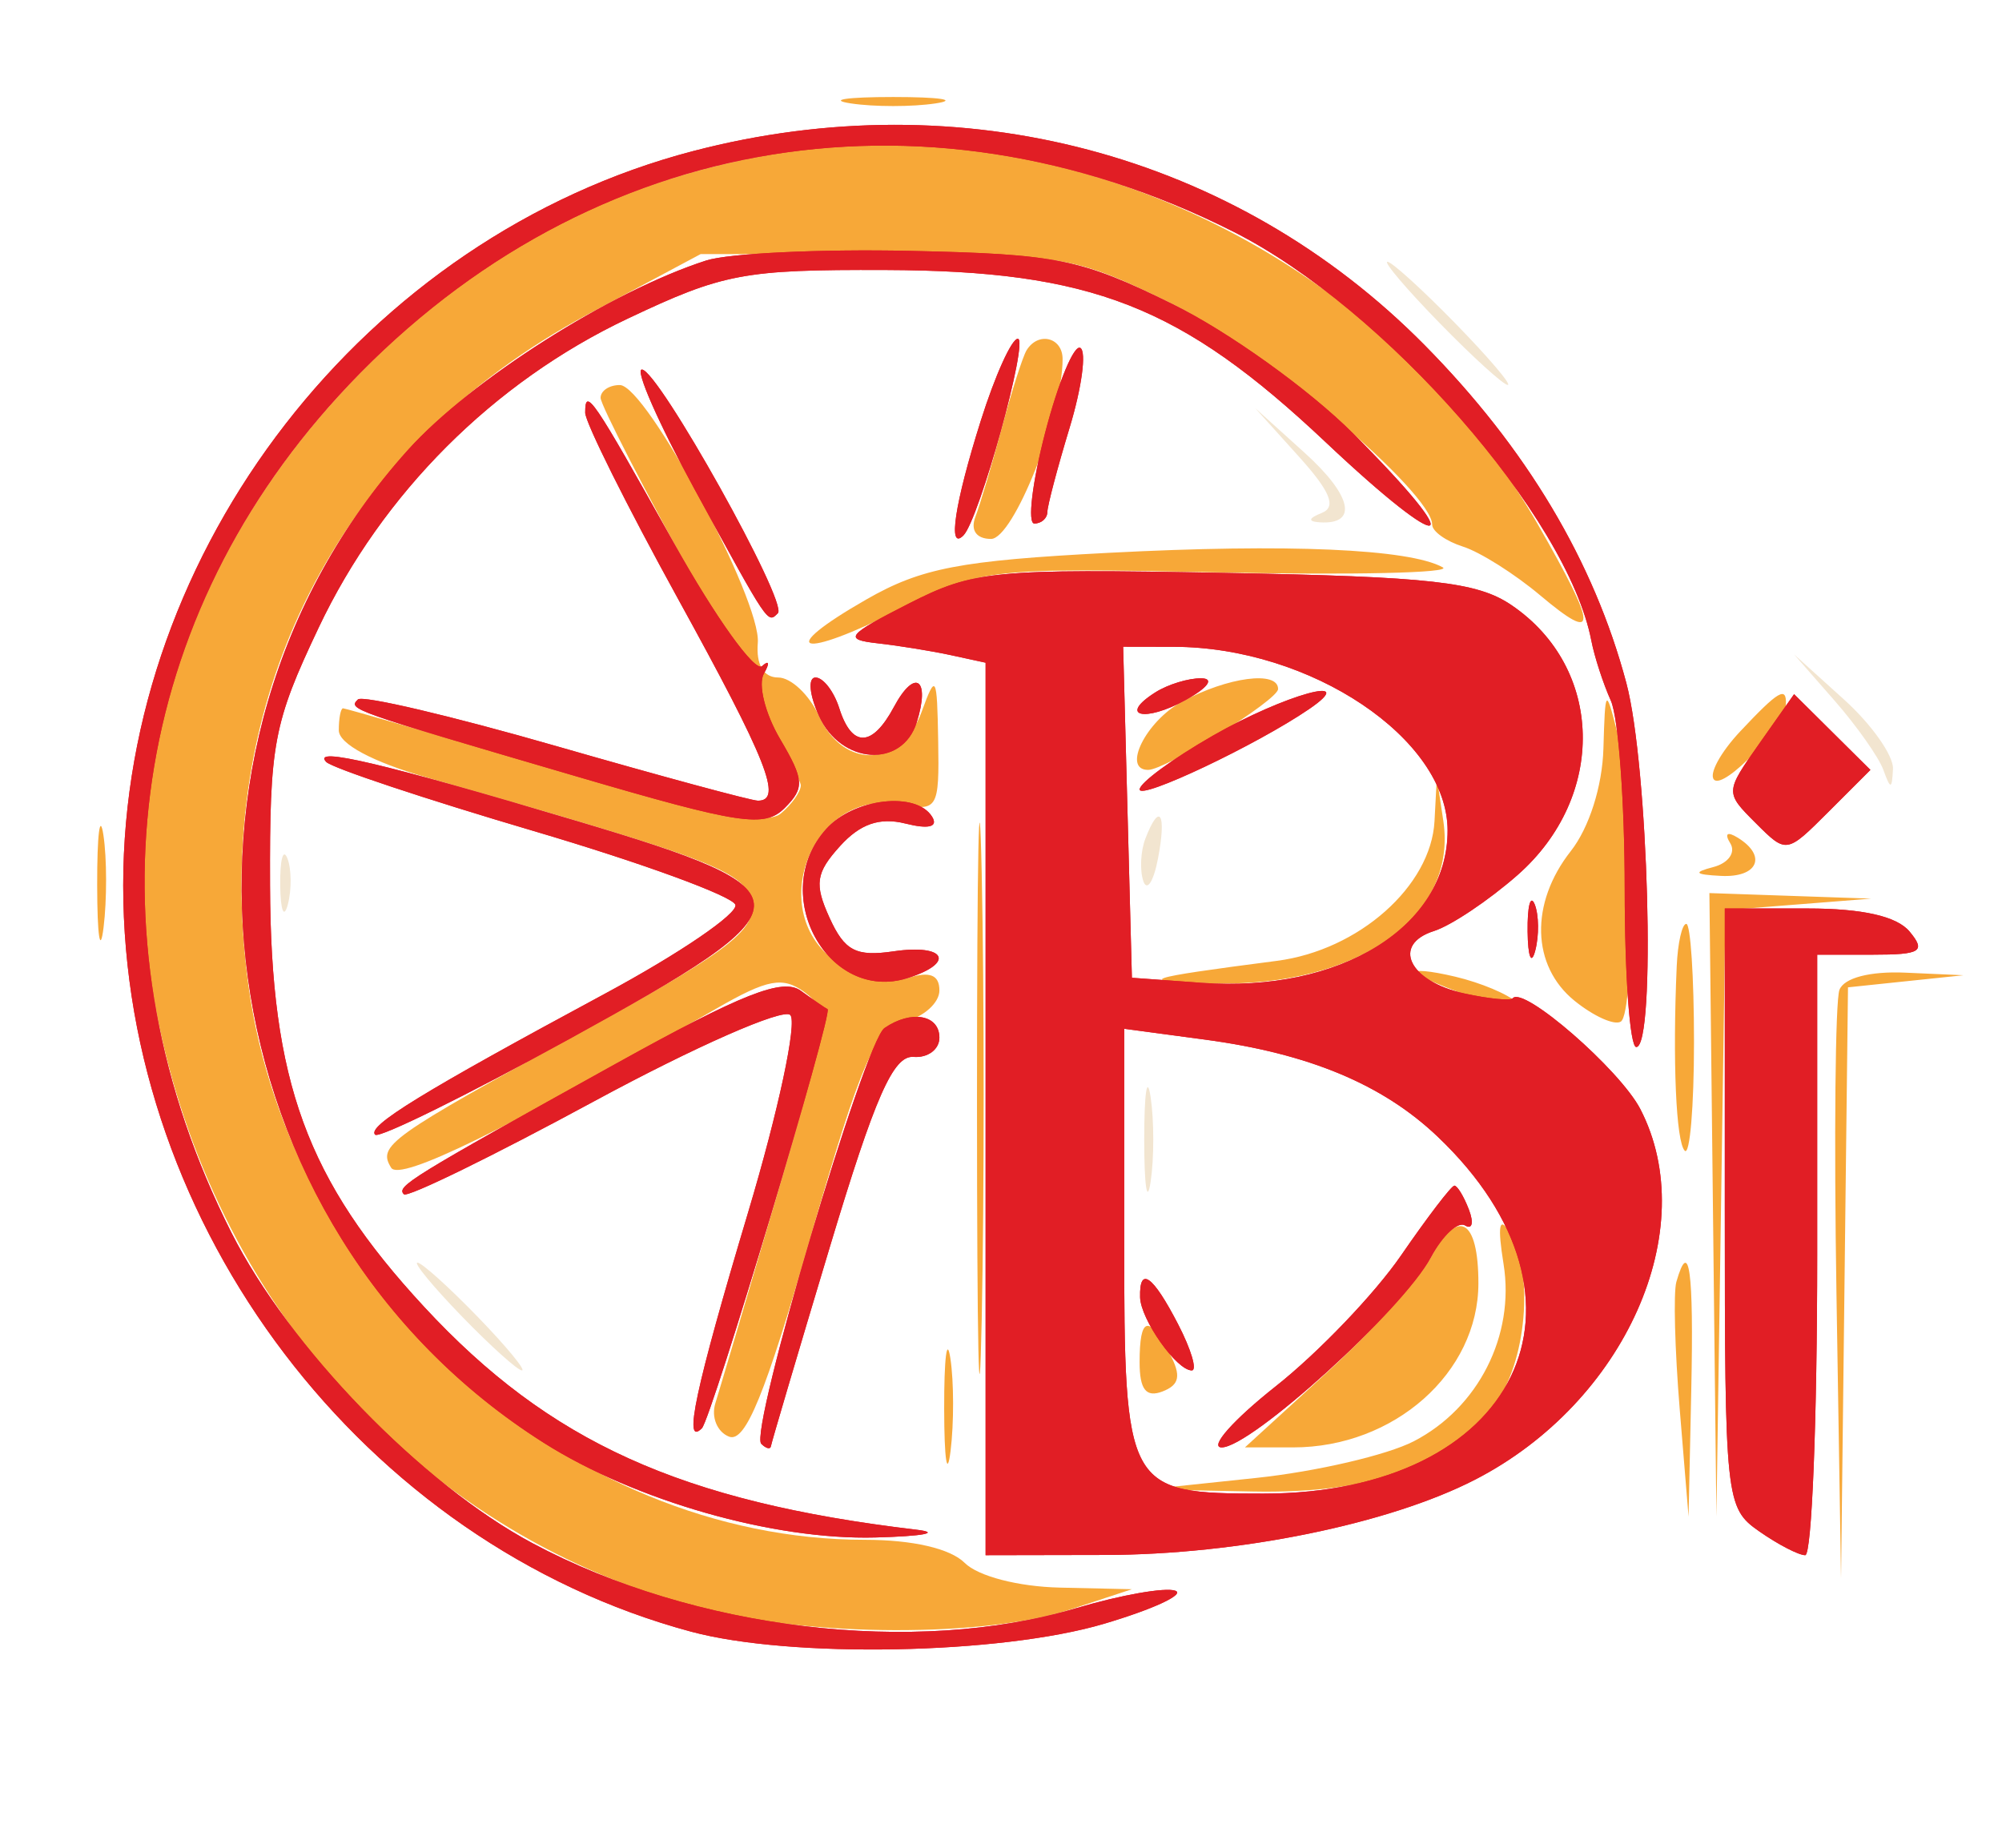
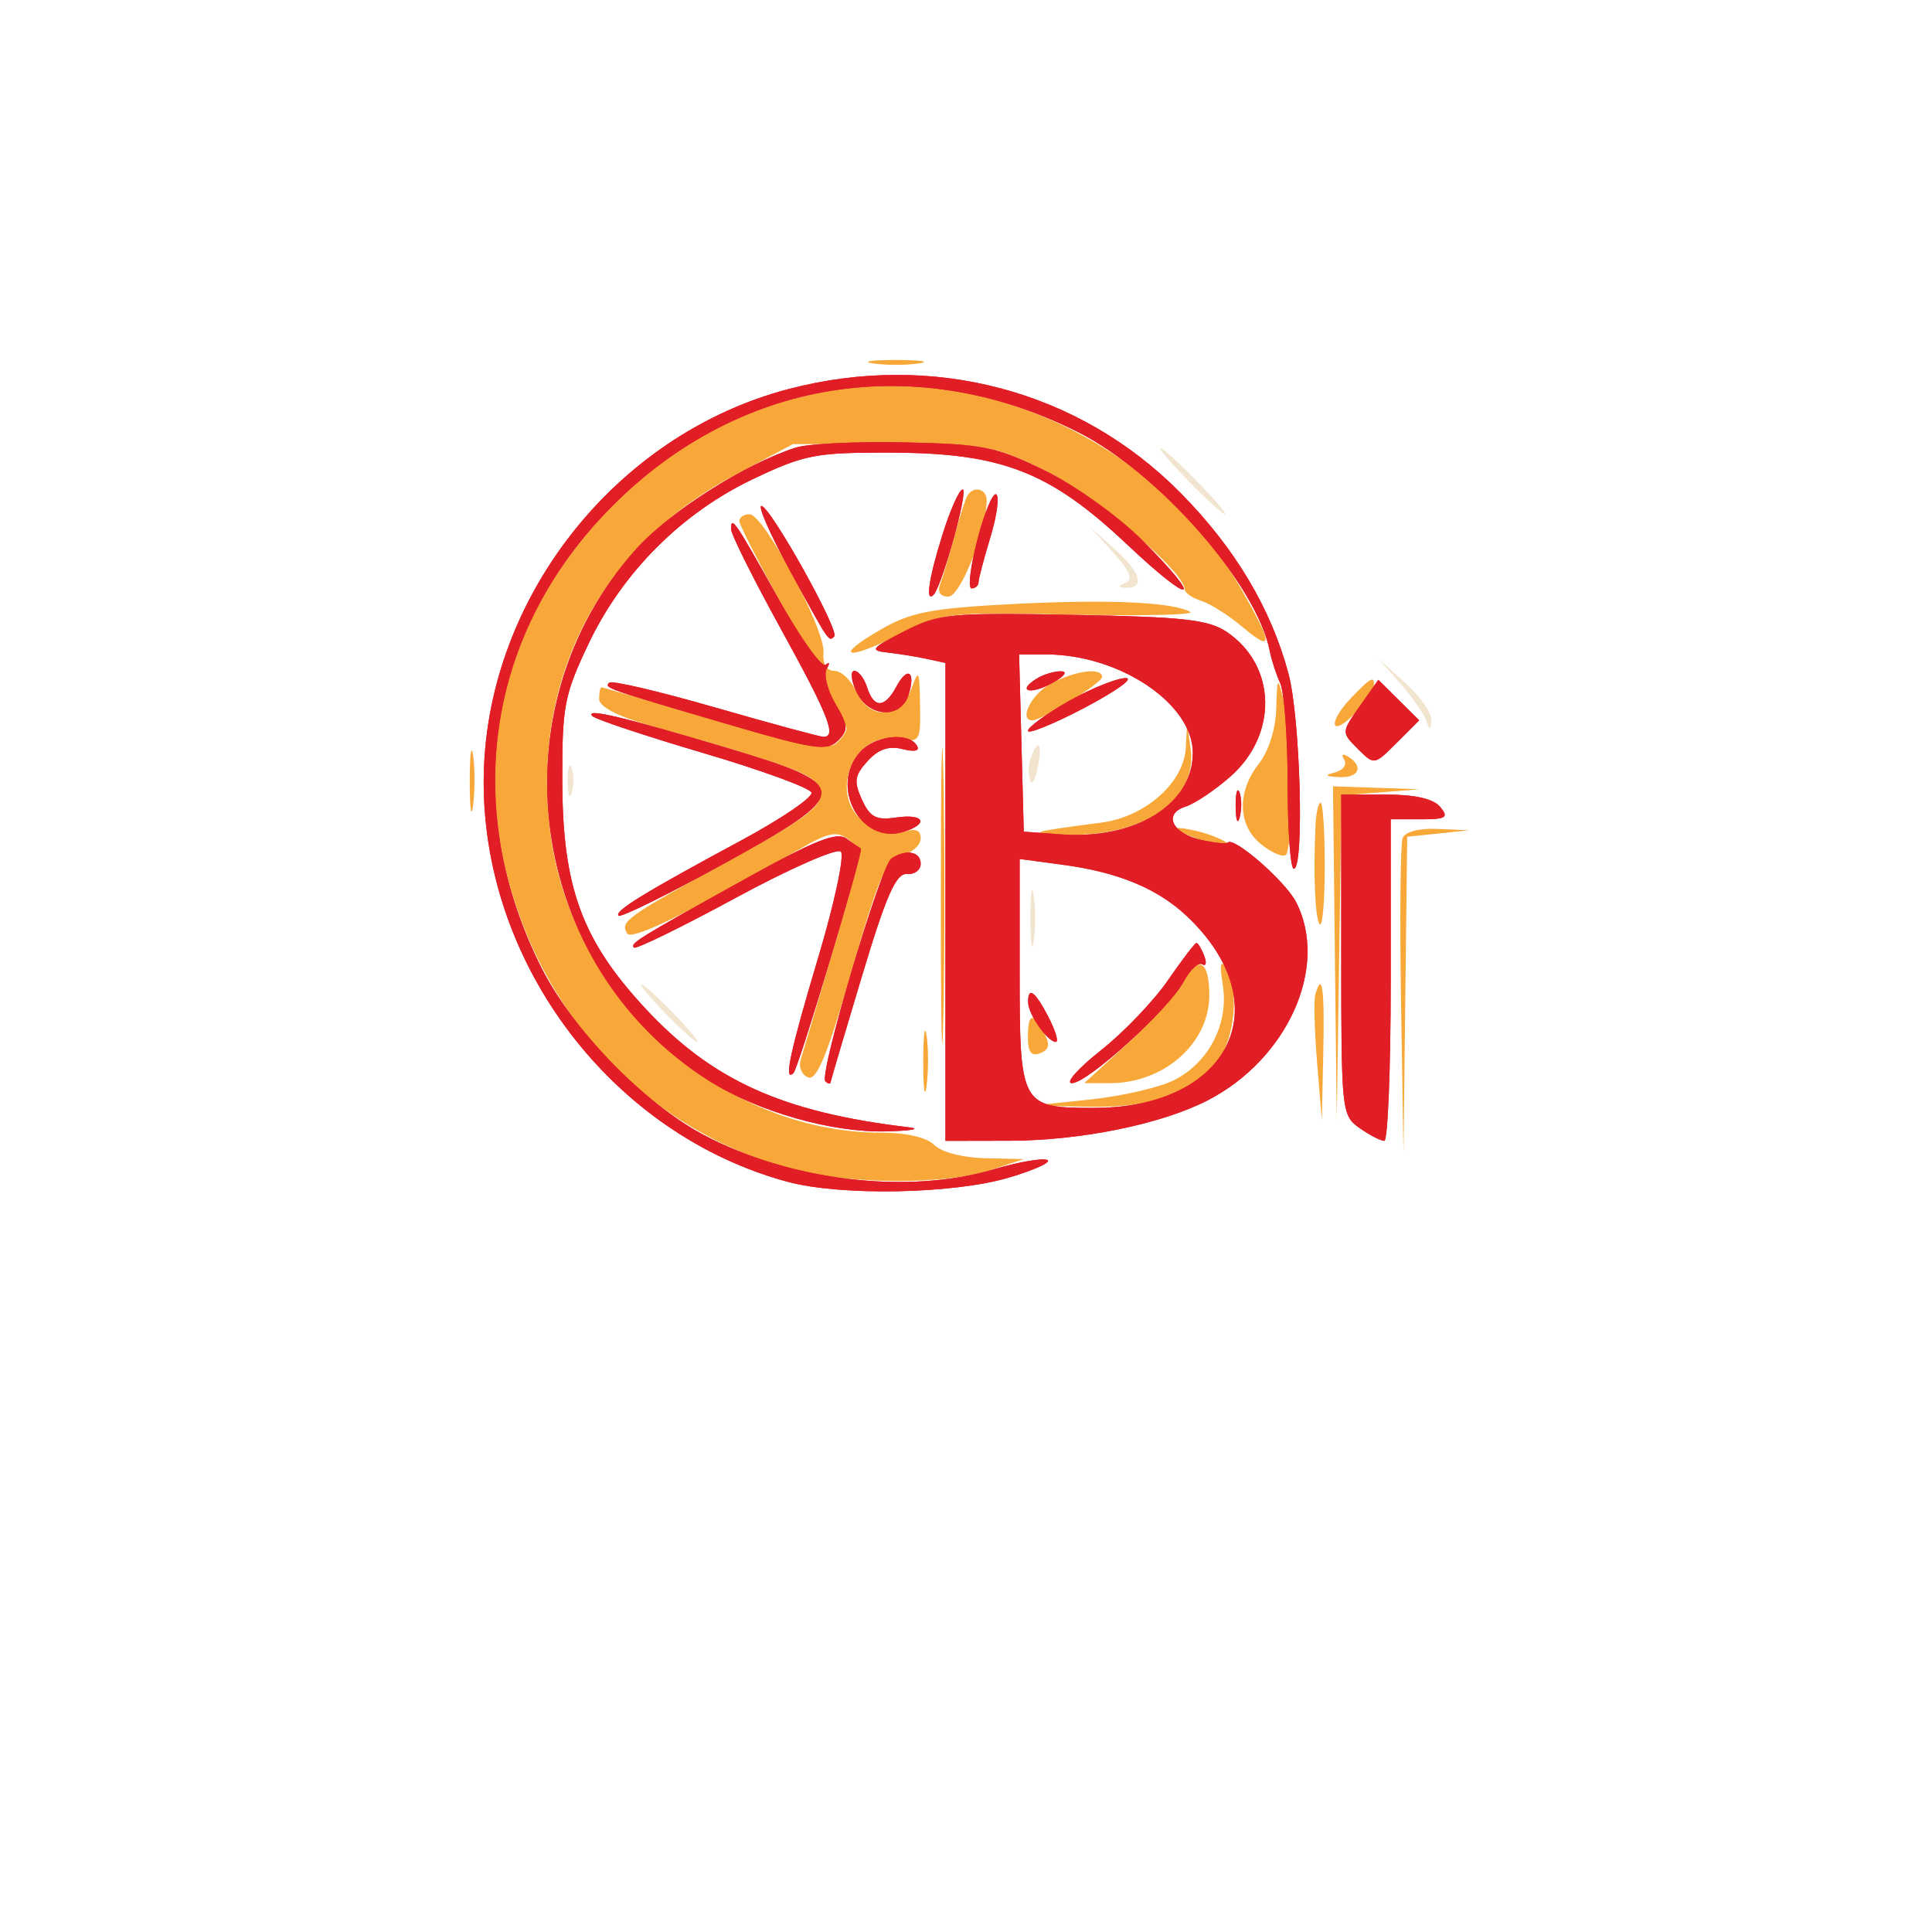
- <svg xmlns="http://www.w3.org/2000/svg" width="130" height="120" viewBox="0 0 130 120" version="1.1">
-   <path d="M 55.250 6.716 C 56.763 6.945, 59.237 6.945, 60.750 6.716 C 62.263 6.487, 61.025 6.300, 58 6.300 C 54.975 6.300, 53.737 6.487, 55.250 6.716 M 50 10.035 C 38.946 11.998, 29.875 17.074, 21.975 25.717 C 11.456 37.227, 7.251 52.002, 10.335 66.617 C 14.291 85.364, 27.749 99.834, 45.535 104.467 C 52.613 106.311, 64.003 106.340, 69.500 104.528 L 73.500 103.210 68.821 103.105 C 66.122 103.044, 63.508 102.365, 62.643 101.500 C 61.711 100.568, 59.256 100, 56.161 100 C 36.844 100, 18.844 83.811, 16.132 64 C 13.594 45.461, 21.865 29.128, 38.215 20.392 L 45.500 16.500 57.521 16.500 C 69.051 16.500, 69.811 16.632, 76.113 19.735 C 81.962 22.614, 93 31.988, 93 34.075 C 93 34.510, 93.902 35.152, 95.005 35.502 C 96.108 35.852, 98.358 37.272, 100.005 38.658 C 103.798 41.849, 103.766 40.869, 99.857 34.051 C 93.049 22.178, 80.790 13.335, 67.122 10.438 C 59.870 8.901, 56.790 8.829, 50 10.035 M 66.660 22.750 C 66.409 23.163, 65.682 25.441, 65.046 27.813 C 64.410 30.184, 63.641 32.772, 63.338 33.563 C 63.002 34.436, 63.401 35, 64.354 35 C 65.802 35, 69 26.958, 69 23.318 C 69 21.902, 67.413 21.516, 66.660 22.750 M 39 25.838 C 39 26.299, 41.925 31.980, 45.500 38.462 C 49.075 44.944, 52 50.587, 52 51.002 C 52 51.416, 51.415 52.240, 50.701 52.834 C 49.745 53.626, 45.846 52.864, 35.976 49.956 C 28.592 47.780, 22.427 46, 22.276 46 C 22.124 46, 22 46.643, 22 47.429 C 22 48.311, 24.200 49.487, 27.750 50.502 C 46.737 55.932, 48.496 56.619, 48.806 58.719 C 49.059 60.435, 47.153 61.868, 37.806 66.990 C 25.221 73.887, 24.508 74.395, 25.400 75.838 C 25.961 76.746, 32.870 73.364, 46.518 65.502 C 49.849 63.583, 50.828 63.401, 52.246 64.438 C 53.836 65.601, 53.712 66.516, 50.458 77.594 C 48.535 84.142, 46.732 90.234, 46.451 91.132 C 46.170 92.029, 46.572 93.006, 47.344 93.302 C 48.404 93.709, 49.697 90.543, 52.624 80.378 C 55.939 68.865, 56.826 66.833, 58.750 66.349 C 59.987 66.038, 61 65.127, 61 64.324 C 61 63.309, 60.377 63.063, 58.951 63.516 C 57.745 63.898, 55.894 63.505, 54.451 62.560 C 49.535 59.339, 52.723 51.140, 58.465 52.238 C 60.890 52.702, 60.997 52.523, 60.921 48.111 C 60.848 43.830, 60.770 43.697, 59.838 46.250 C 58.518 49.864, 54.779 50.004, 53.182 46.500 C 52.555 45.125, 51.363 44, 50.533 44 C 49.578 44, 49.091 43.172, 49.208 41.750 C 49.436 38.972, 41.970 25.016, 40.250 25.007 C 39.563 25.003, 39 25.377, 39 25.838 M 72 35.902 C 62.334 36.405, 59.824 36.887, 56.261 38.928 C 50.261 42.364, 51.913 42.877, 58.404 39.593 C 63.712 36.907, 64.102 36.862, 79.341 37.178 C 87.882 37.355, 94.336 37.205, 93.685 36.845 C 91.508 35.642, 83.608 35.298, 72 35.902 M 63.441 71.500 C 63.442 87.450, 63.580 93.835, 63.748 85.689 C 63.916 77.543, 63.916 64.493, 63.747 56.689 C 63.579 48.885, 63.441 55.550, 63.441 71.500 M 76.750 45.572 C 74.411 46.841, 72.843 50, 74.552 50 C 75.698 50, 82.985 45.467, 82.992 44.750 C 83.005 43.532, 79.710 43.966, 76.750 45.572 M 104.118 48.615 C 104.048 51.066, 103.191 53.759, 102 55.273 C 99.338 58.657, 99.440 62.726, 102.245 64.997 C 103.480 65.997, 104.830 66.605, 105.245 66.349 C 106.201 65.758, 106.016 51.492, 105 47.500 C 104.273 44.642, 104.231 44.695, 104.118 48.615 M 113.004 47.496 C 111.714 48.869, 110.949 50.283, 111.304 50.638 C 111.954 51.288, 115.905 47.147, 115.967 45.750 C 116.020 44.539, 115.486 44.854, 113.004 47.496 M 93.150 53.327 C 92.926 57.550, 88.232 61.711, 82.913 62.401 C 74.121 63.541, 73.588 63.730, 78.782 63.864 C 88.175 64.106, 94.656 59.530, 93.722 53.315 L 93.300 50.500 93.150 53.327 M 6.310 57.500 C 6.315 60.800, 6.502 62.029, 6.725 60.232 C 6.947 58.435, 6.943 55.735, 6.715 54.232 C 6.486 52.729, 6.304 54.200, 6.310 57.500 M 112.358 54.770 C 112.724 55.363, 112.231 56.055, 111.262 56.308 C 109.921 56.658, 110.038 56.796, 111.750 56.884 C 114.142 57.007, 114.767 55.592, 112.845 54.405 C 112.159 53.980, 111.961 54.128, 112.358 54.770 M 111.228 78.250 L 111.455 98.500 111.749 78.804 L 112.042 59.108 116.771 58.734 L 121.500 58.360 116.250 58.180 L 111 58 111.228 78.250 M 108.878 62.750 C 108.605 68.906, 108.834 74.167, 109.400 74.733 C 109.730 75.063, 110 71.883, 110 67.667 C 110 63.450, 109.775 60, 109.500 60 C 109.225 60, 108.945 61.237, 108.878 62.750 M 92 63.211 C 92.275 63.482, 94.065 64.232, 95.977 64.879 C 97.890 65.525, 99.015 65.624, 98.477 65.098 C 97.940 64.572, 96.150 63.821, 94.500 63.430 C 92.850 63.039, 91.725 62.940, 92 63.211 M 119.445 64.282 C 119.175 64.987, 119.087 73.875, 119.251 84.032 L 119.548 102.500 119.774 83.310 L 120 64.121 123.750 63.728 L 127.500 63.336 123.719 63.168 C 121.431 63.066, 119.743 63.507, 119.445 64.282 M 92.925 81.640 C 92.168 83.054, 89.139 86.414, 86.194 89.106 L 80.839 94 83.969 94 C 90.530 94, 96 89.151, 96 83.337 C 96 79.148, 94.656 78.406, 92.925 81.640 M 97.634 82.095 C 98.378 86.730, 95.995 91.434, 91.805 93.601 C 90.066 94.500, 85.461 95.571, 81.572 95.982 L 74.500 96.728 81.349 96.864 C 89.014 97.016, 93.846 95.282, 97.027 91.238 C 99.124 88.573, 99.651 82.568, 98.013 80 C 97.351 78.962, 97.234 79.607, 97.634 82.095 M 108.855 83.250 C 108.658 83.938, 108.755 87.650, 109.071 91.500 L 109.647 98.500 109.823 90.250 C 109.989 82.502, 109.690 80.341, 108.855 83.250 M 61.310 91.500 C 61.315 94.800, 61.502 96.029, 61.725 94.232 C 61.947 92.435, 61.943 89.735, 61.715 88.232 C 61.486 86.729, 61.304 88.200, 61.310 91.500 M 74 88.469 C 74 90.239, 74.419 90.776, 75.482 90.369 C 76.603 89.938, 76.716 89.338, 75.947 87.900 C 74.577 85.341, 74 85.509, 74 88.469" stroke="none" fill="#f7a838" fill-rule="evenodd" />
-   <path d="M 45 9.814 C 23.744 15.370, 8 35.661, 8 57.500 C 8 79.696, 23.633 100.246, 44.867 105.964 C 51.340 107.707, 64.966 107.448, 71.696 105.453 C 74.888 104.507, 76.969 103.542, 76.321 103.307 C 75.672 103.072, 72.778 103.582, 69.889 104.440 C 59.393 107.557, 45.105 105.850, 34.575 100.221 C 27.393 96.382, 18.789 87.506, 15.029 80.058 C 5.535 61.250, 8.142 40.853, 21.975 25.717 C 37.382 8.860, 59.717 4.761, 80.100 15.051 C 89.929 20.012, 101.781 33.559, 103.334 41.607 C 103.535 42.648, 104.105 44.400, 104.600 45.500 C 105.095 46.600, 105.500 52.112, 105.500 57.749 C 105.500 63.386, 105.838 67.998, 106.250 67.999 C 107.541 68.001, 107.044 49.754, 105.605 44.350 C 103.501 36.449, 99.118 29.107, 92.509 22.415 C 80.209 9.961, 62.455 5.252, 45 9.814 M 45.855 16.919 C 39.650 18.918, 30.561 24.694, 26.483 29.230 C 9.034 48.637, 13.299 79.771, 35.314 93.705 C 41.248 97.461, 50.230 100.025, 56.839 99.850 C 59.953 99.768, 61.150 99.540, 59.500 99.344 C 44.224 97.530, 35.679 93.661, 27.543 84.873 C 19.911 76.629, 17.580 70.255, 17.535 57.500 C 17.503 48.290, 17.752 46.967, 20.693 40.759 C 24.826 32.035, 32.035 24.826, 40.759 20.693 C 46.967 17.752, 48.290 17.503, 57.500 17.535 C 70.884 17.583, 76.688 19.854, 86.095 28.729 C 94.091 36.271, 95.501 35.787, 87.842 28.128 C 84.991 25.277, 79.753 21.527, 76.131 19.744 C 70.152 16.800, 68.652 16.498, 59.039 16.292 C 53.242 16.168, 47.310 16.450, 45.855 16.919 M 63.683 27.338 C 61.990 32.706, 61.521 35.812, 62.559 34.774 C 63.580 33.753, 66.830 22, 66.091 22 C 65.692 22, 64.608 24.402, 63.683 27.338 M 67.875 28.071 C 67.026 31.332, 66.706 34, 67.165 34 C 67.624 34, 68.005 33.663, 68.011 33.250 C 68.017 32.837, 68.667 30.374, 69.456 27.775 C 70.244 25.176, 70.559 22.845, 70.155 22.596 C 69.751 22.346, 68.725 24.810, 67.875 28.071 M 45.089 31.750 C 49.961 40.679, 49.838 40.496, 50.513 39.821 C 51.191 39.142, 42.737 24.001, 41.680 24 C 41.229 24, 42.763 27.487, 45.089 31.750 M 38 26.803 C 38 27.428, 40.700 32.844, 44 38.839 C 49.822 49.415, 50.847 52, 49.218 52 C 48.789 52, 42.886 50.402, 36.103 48.449 C 29.319 46.496, 23.531 45.135, 23.241 45.426 C 22.597 46.070, 22.653 46.090, 37.488 50.438 C 48.061 53.537, 49.651 53.778, 50.953 52.475 C 52.256 51.173, 52.221 50.644, 50.657 47.997 C 49.682 46.346, 49.208 44.434, 49.603 43.748 C 49.998 43.062, 49.944 42.842, 49.484 43.260 C 49.024 43.677, 46.454 40.092, 43.772 35.291 C 38.464 25.788, 38 25.106, 38 26.803 M 59 39.205 C 54.962 41.265, 54.756 41.529, 57 41.780 C 58.375 41.934, 60.513 42.280, 61.750 42.549 L 64 43.038 64 72.019 L 64 101 71.750 100.985 C 80.406 100.969, 90.170 98.982, 95.781 96.096 C 105.530 91.082, 110.548 79.829, 106.515 72.029 C 105.191 69.469, 98.912 64.010, 98.233 64.830 C 98.087 65.007, 96.662 64.865, 95.067 64.515 C 91.493 63.730, 90.344 61.343, 93.117 60.463 C 94.225 60.111, 96.663 58.479, 98.535 56.835 C 104.345 51.734, 104.161 43.381, 98.149 39.299 C 95.925 37.789, 92.931 37.453, 79.500 37.205 C 64.476 36.929, 63.225 37.051, 59 39.205 M 73.216 52.750 L 73.500 63.500 78 63.826 C 87.058 64.483, 94 60.192, 94 53.936 C 94 47.980, 85.117 42.021, 76.216 42.006 L 72.932 42 73.216 52.750 M 53.182 46.500 C 54.617 49.650, 58.575 49.915, 59.524 46.925 C 60.431 44.065, 59.409 43.367, 58.046 45.914 C 56.639 48.543, 55.317 48.575, 54.500 46 C 54.151 44.900, 53.455 44, 52.954 44 C 52.453 44, 52.555 45.125, 53.182 46.500 M 75.029 44.961 C 72.584 46.507, 74.317 46.940, 77.002 45.454 C 78.450 44.652, 78.870 44.062, 78 44.051 C 77.175 44.040, 75.838 44.449, 75.029 44.961 M 78.754 47.779 C 76.144 49.275, 74.006 50.845, 74.004 51.267 C 74 51.979, 81.604 48.376, 85 46.055 C 88.402 43.731, 83.412 45.108, 78.754 47.779 M 114.256 48.269 C 112.013 51.454, 112.012 51.457, 114.008 53.453 C 116.004 55.448, 116.006 55.448, 118.730 52.725 L 121.455 50 118.977 47.541 L 116.500 45.082 114.256 48.269 M 21.181 49.481 C 21.555 49.874, 27.610 51.891, 34.636 53.964 C 41.662 56.037, 47.565 58.195, 47.753 58.760 C 47.941 59.324, 44.136 61.919, 39.298 64.526 C 27.418 70.926, 23.808 73.141, 24.359 73.692 C 24.614 73.947, 30.288 71.151, 36.968 67.477 C 52.847 58.744, 52.878 57.927, 37.500 53.337 C 24.857 49.563, 20.213 48.465, 21.181 49.481 M 53.655 53.829 C 49.855 58.028, 53.757 65.164, 58.951 63.516 C 62.060 62.529, 61.400 61.288, 58.028 61.783 C 55.584 62.141, 54.846 61.756, 53.870 59.613 C 52.866 57.410, 52.971 56.690, 54.548 54.947 C 55.854 53.504, 57.124 53.065, 58.790 53.483 C 60.308 53.864, 60.935 53.704, 60.525 53.040 C 59.496 51.375, 55.456 51.838, 53.655 53.829 M 99.195 60.500 C 99.215 62.150, 99.439 62.704, 99.693 61.731 C 99.947 60.758, 99.930 59.408, 99.656 58.731 C 99.382 58.054, 99.175 58.850, 99.195 60.500 M 112 78.443 C 112 97.402, 112.055 97.925, 114.223 99.443 C 115.445 100.299, 116.795 101, 117.223 101 C 117.650 101, 118 92.225, 118 81.500 L 118 62 121.622 62 C 124.729 62, 125.068 61.786, 124 60.500 C 123.176 59.507, 120.938 59, 117.378 59 L 112 59 112 78.443 M 40 69.077 C 26.594 76.512, 25.718 77.052, 26.228 77.561 C 26.460 77.793, 32.010 75.079, 38.562 71.529 C 45.114 67.979, 50.854 65.454, 51.317 65.917 C 51.780 66.380, 50.549 72.148, 48.580 78.733 C 45.144 90.224, 44.336 93.997, 45.577 92.757 C 46.203 92.130, 54.125 65.706, 53.737 65.537 C 53.607 65.480, 52.825 64.943, 52 64.343 C 50.829 63.492, 48.198 64.530, 40 69.077 M 57.434 66.765 C 56.134 67.661, 48.634 92.968, 49.432 93.766 C 49.745 94.078, 50.028 94.146, 50.061 93.917 C 50.095 93.687, 51.813 87.875, 53.880 81 C 56.820 71.221, 58.004 68.530, 59.319 68.639 C 60.244 68.715, 61 68.153, 61 67.389 C 61 65.894, 59.164 65.573, 57.434 66.765 M 73 80.478 C 73 96.767, 73.127 97, 82.027 97 C 98.523 97, 104.613 84.512, 93.339 73.803 C 89.774 70.416, 84.985 68.421, 78.250 67.517 L 73 66.812 73 80.478 M 90.978 81.532 C 89.263 84.025, 85.601 87.850, 82.840 90.032 C 80.079 92.215, 78.500 94, 79.330 94 C 81.249 94, 91.106 85.039, 92.925 81.640 C 93.682 80.226, 94.678 79.301, 95.139 79.586 C 95.600 79.871, 95.709 79.406, 95.382 78.552 C 95.054 77.698, 94.631 77, 94.441 77 C 94.251 77, 92.693 79.040, 90.978 81.532 M 74.032 84.250 C 74.069 85.694, 76.403 89, 77.386 89 C 77.752 89, 77.353 87.650, 76.500 86 C 74.854 82.817, 73.980 82.197, 74.032 84.250" stroke="none" fill="#e11e25" fill-rule="evenodd" />
-   <path d="M 45 9.814 C 23.744 15.370, 8 35.661, 8 57.500 C 8 79.696, 23.633 100.246, 44.867 105.964 C 51.340 107.707, 64.966 107.448, 71.696 105.453 C 74.888 104.507, 76.969 103.542, 76.321 103.307 C 75.672 103.072, 72.778 103.582, 69.889 104.440 C 59.393 107.557, 45.105 105.850, 34.575 100.221 C 27.393 96.382, 18.789 87.506, 15.029 80.058 C 5.535 61.250, 8.142 40.853, 21.975 25.717 C 37.382 8.860, 59.717 4.761, 80.100 15.051 C 89.929 20.012, 101.781 33.559, 103.334 41.607 C 103.535 42.648, 104.105 44.400, 104.600 45.500 C 105.095 46.600, 105.500 52.112, 105.500 57.749 C 105.500 63.386, 105.838 67.998, 106.250 67.999 C 107.541 68.001, 107.044 49.754, 105.605 44.350 C 103.501 36.449, 99.118 29.107, 92.509 22.415 C 80.209 9.961, 62.455 5.252, 45 9.814 M 45.855 16.919 C 39.650 18.918, 30.561 24.694, 26.483 29.230 C 9.034 48.637, 13.299 79.771, 35.314 93.705 C 41.248 97.461, 50.230 100.025, 56.839 99.850 C 59.953 99.768, 61.150 99.540, 59.500 99.344 C 44.224 97.530, 35.679 93.661, 27.543 84.873 C 19.911 76.629, 17.580 70.255, 17.535 57.500 C 17.503 48.290, 17.752 46.967, 20.693 40.759 C 24.826 32.035, 32.035 24.826, 40.759 20.693 C 46.967 17.752, 48.290 17.503, 57.500 17.535 C 70.884 17.583, 76.688 19.854, 86.095 28.729 C 94.091 36.271, 95.501 35.787, 87.842 28.128 C 84.991 25.277, 79.753 21.527, 76.131 19.744 C 70.152 16.800, 68.652 16.498, 59.039 16.292 C 53.242 16.168, 47.310 16.450, 45.855 16.919 M 63.683 27.338 C 61.990 32.706, 61.521 35.812, 62.559 34.774 C 63.580 33.753, 66.830 22, 66.091 22 C 65.692 22, 64.608 24.402, 63.683 27.338 M 67.875 28.071 C 67.026 31.332, 66.706 34, 67.165 34 C 67.624 34, 68.005 33.663, 68.011 33.250 C 68.017 32.837, 68.667 30.374, 69.456 27.775 C 70.244 25.176, 70.559 22.845, 70.155 22.596 C 69.751 22.346, 68.725 24.810, 67.875 28.071 M 45.089 31.750 C 49.961 40.679, 49.838 40.496, 50.513 39.821 C 51.191 39.142, 42.737 24.001, 41.680 24 C 41.229 24, 42.763 27.487, 45.089 31.750 M 38 26.803 C 38 27.428, 40.700 32.844, 44 38.839 C 49.822 49.415, 50.847 52, 49.218 52 C 48.789 52, 42.886 50.402, 36.103 48.449 C 29.319 46.496, 23.531 45.135, 23.241 45.426 C 22.597 46.070, 22.653 46.090, 37.488 50.438 C 48.061 53.537, 49.651 53.778, 50.953 52.475 C 52.256 51.173, 52.221 50.644, 50.657 47.997 C 49.682 46.346, 49.208 44.434, 49.603 43.748 C 49.998 43.062, 49.944 42.842, 49.484 43.260 C 49.024 43.677, 46.454 40.092, 43.772 35.291 C 38.464 25.788, 38 25.106, 38 26.803 M 59 39.205 C 54.962 41.265, 54.756 41.529, 57 41.780 C 58.375 41.934, 60.513 42.280, 61.750 42.549 L 64 43.038 64 72.019 L 64 101 71.750 100.985 C 80.406 100.969, 90.170 98.982, 95.781 96.096 C 105.530 91.082, 110.548 79.829, 106.515 72.029 C 105.191 69.469, 98.912 64.010, 98.233 64.830 C 98.087 65.007, 96.662 64.865, 95.067 64.515 C 91.493 63.730, 90.344 61.343, 93.117 60.463 C 94.225 60.111, 96.663 58.479, 98.535 56.835 C 104.345 51.734, 104.161 43.381, 98.149 39.299 C 95.925 37.789, 92.931 37.453, 79.500 37.205 C 64.476 36.929, 63.225 37.051, 59 39.205 M 73.216 52.750 L 73.500 63.500 78 63.826 C 87.058 64.483, 94 60.192, 94 53.936 C 94 47.980, 85.117 42.021, 76.216 42.006 L 72.932 42 73.216 52.750 M 53.182 46.500 C 54.617 49.650, 58.575 49.915, 59.524 46.925 C 60.431 44.065, 59.409 43.367, 58.046 45.914 C 56.639 48.543, 55.317 48.575, 54.500 46 C 54.151 44.900, 53.455 44, 52.954 44 C 52.453 44, 52.555 45.125, 53.182 46.500 M 75.029 44.961 C 72.584 46.507, 74.317 46.940, 77.002 45.454 C 78.450 44.652, 78.870 44.062, 78 44.051 C 77.175 44.040, 75.838 44.449, 75.029 44.961 M 78.754 47.779 C 76.144 49.275, 74.006 50.845, 74.004 51.267 C 74 51.979, 81.604 48.376, 85 46.055 C 88.402 43.731, 83.412 45.108, 78.754 47.779 M 114.256 48.269 C 112.013 51.454, 112.012 51.457, 114.008 53.453 C 116.004 55.448, 116.006 55.448, 118.730 52.725 L 121.455 50 118.977 47.541 L 116.500 45.082 114.256 48.269 M 21.181 49.481 C 21.555 49.874, 27.610 51.891, 34.636 53.964 C 41.662 56.037, 47.565 58.195, 47.753 58.760 C 47.941 59.324, 44.136 61.919, 39.298 64.526 C 27.418 70.926, 23.808 73.141, 24.359 73.692 C 24.614 73.947, 30.288 71.151, 36.968 67.477 C 52.847 58.744, 52.878 57.927, 37.500 53.337 C 24.857 49.563, 20.213 48.465, 21.181 49.481 M 53.655 53.829 C 49.855 58.028, 53.757 65.164, 58.951 63.516 C 62.060 62.529, 61.400 61.288, 58.028 61.783 C 55.584 62.141, 54.846 61.756, 53.870 59.613 C 52.866 57.410, 52.971 56.690, 54.548 54.947 C 55.854 53.504, 57.124 53.065, 58.790 53.483 C 60.308 53.864, 60.935 53.704, 60.525 53.040 C 59.496 51.375, 55.456 51.838, 53.655 53.829 M 99.195 60.500 C 99.215 62.150, 99.439 62.704, 99.693 61.731 C 99.947 60.758, 99.930 59.408, 99.656 58.731 C 99.382 58.054, 99.175 58.850, 99.195 60.500 M 112 78.443 C 112 97.402, 112.055 97.925, 114.223 99.443 C 115.445 100.299, 116.795 101, 117.223 101 C 117.650 101, 118 92.225, 118 81.500 L 118 62 121.622 62 C 124.729 62, 125.068 61.786, 124 60.500 C 123.176 59.507, 120.938 59, 117.378 59 L 112 59 112 78.443 M 40 69.077 C 26.594 76.512, 25.718 77.052, 26.228 77.561 C 26.460 77.793, 32.010 75.079, 38.562 71.529 C 45.114 67.979, 50.854 65.454, 51.317 65.917 C 51.780 66.380, 50.549 72.148, 48.580 78.733 C 45.144 90.224, 44.336 93.997, 45.577 92.757 C 46.203 92.130, 54.125 65.706, 53.737 65.537 C 53.607 65.480, 52.825 64.943, 52 64.343 C 50.829 63.492, 48.198 64.530, 40 69.077 M 57.434 66.765 C 56.134 67.661, 48.634 92.968, 49.432 93.766 C 49.745 94.078, 50.028 94.146, 50.061 93.917 C 50.095 93.687, 51.813 87.875, 53.880 81 C 56.820 71.221, 58.004 68.530, 59.319 68.639 C 60.244 68.715, 61 68.153, 61 67.389 C 61 65.894, 59.164 65.573, 57.434 66.765 M 73 80.478 C 73 96.767, 73.127 97, 82.027 97 C 98.523 97, 104.613 84.512, 93.339 73.803 C 89.774 70.416, 84.985 68.421, 78.250 67.517 L 73 66.812 73 80.478 M 90.978 81.532 C 89.263 84.025, 85.601 87.850, 82.840 90.032 C 80.079 92.215, 78.500 94, 79.330 94 C 81.249 94, 91.106 85.039, 92.925 81.640 C 93.682 80.226, 94.678 79.301, 95.139 79.586 C 95.600 79.871, 95.709 79.406, 95.382 78.552 C 95.054 77.698, 94.631 77, 94.441 77 C 94.251 77, 92.693 79.040, 90.978 81.532 M 74.032 84.250 C 74.069 85.694, 76.403 89, 77.386 89 C 77.752 89, 77.353 87.650, 76.500 86 C 74.854 82.817, 73.980 82.197, 74.032 84.250" stroke="none" fill="#e11e25" fill-rule="evenodd" />
-   <path d="M 93.500 21 C 95.648 23.200, 97.631 25, 97.906 25 C 98.181 25, 96.648 23.200, 94.500 21 C 92.352 18.800, 90.369 17, 90.094 17 C 89.819 17, 91.352 18.800, 93.500 21 M 84.331 29.640 C 86.389 31.922, 86.799 32.924, 85.831 33.311 C 84.959 33.659, 84.911 33.869, 85.691 33.921 C 88.209 34.088, 87.799 32.189, 84.714 29.403 L 81.500 26.500 84.331 29.640 M 119.125 45.500 C 120.569 47.150, 121.996 49.175, 122.296 50 C 122.766 51.292, 122.853 51.283, 122.921 49.937 C 122.964 49.077, 121.537 47.052, 119.750 45.437 L 116.500 42.500 119.125 45.500 M 74.374 54.467 C 74.065 55.274, 74.004 56.511, 74.240 57.217 C 74.476 57.923, 74.906 57.263, 75.196 55.750 C 75.762 52.797, 75.295 52.068, 74.374 54.467 M 18.195 57.500 C 18.215 59.150, 18.439 59.704, 18.693 58.731 C 18.947 57.758, 18.930 56.408, 18.656 55.731 C 18.382 55.054, 18.175 55.850, 18.195 57.500 M 74.300 74 C 74.300 77.025, 74.487 78.263, 74.716 76.750 C 74.945 75.237, 74.945 72.763, 74.716 71.250 C 74.487 69.737, 74.300 70.975, 74.300 74 M 30 85.500 C 31.866 87.425, 33.617 89, 33.892 89 C 34.167 89, 32.866 87.425, 31 85.500 C 29.134 83.575, 27.383 82, 27.108 82 C 26.833 82, 28.134 83.575, 30 85.500" stroke="none" fill="#f2e5d0" fill-rule="evenodd" />
+ <svg xmlns="http://www.w3.org/2000/svg" viewBox="0 0 24 24" width="24pt" height="24pt" version="1.1" id="svg4" xml:space="preserve">
+   <defs id="defs8" />
+   <g id="g255" transform="matrix(0.102431,0,0,0.102431,5.189079,3.826821)">
+     <path d="m 55.25,6.716 c 1.513,0.229 3.987,0.229 5.5,0 C 62.263,6.487 61.025,6.3 58,6.3 54.975,6.3 53.737,6.487 55.25,6.716 M 50,10.035 c -11.054,1.963 -20.125,7.039 -28.025,15.682 -10.519,11.51 -14.724,26.285 -11.64,40.9 3.956,18.747 17.414,33.217 35.2,37.85 7.078,1.844 18.468,1.873 23.965,0.061 l 4,-1.318 -4.679,-0.105 C 66.122,103.044 63.508,102.365 62.643,101.5 61.711,100.568 59.256,100 56.161,100 36.844,100 18.844,83.811 16.132,64 13.594,45.461 21.865,29.128 38.215,20.392 L 45.5,16.5 h 12.021 c 11.53,0 12.29,0.132 18.592,3.235 C 81.962,22.614 93,31.988 93,34.075 c 0,0.435 0.902,1.077 2.005,1.427 1.103,0.35 3.353,1.77 5,3.156 3.793,3.191 3.761,2.211 -0.148,-4.607 C 93.049,22.178 80.79,13.335 67.122,10.438 59.87,8.901 56.79,8.829 50,10.035 M 66.66,22.75 c -0.251,0.413 -0.978,2.691 -1.614,5.063 -0.636,2.371 -1.405,4.959 -1.708,5.75 C 63.002,34.436 63.401,35 64.354,35 65.802,35 69,26.958 69,23.318 69,21.902 67.413,21.516 66.66,22.75 M 39,25.838 c 0,0.461 2.925,6.142 6.5,12.624 3.575,6.482 6.5,12.125 6.5,12.54 0,0.414 -0.585,1.238 -1.299,1.832 -0.956,0.792 -4.855,0.03 -14.725,-2.878 C 28.592,47.78 22.427,46 22.276,46 22.124,46 22,46.643 22,47.429 c 0,0.882 2.2,2.058 5.75,3.073 18.987,5.43 20.746,6.117 21.056,8.217 0.253,1.716 -1.653,3.149 -11,8.271 -12.585,6.897 -13.298,7.405 -12.406,8.848 0.561,0.908 7.47,-2.474 21.118,-10.336 3.331,-1.919 4.31,-2.101 5.728,-1.064 1.59,1.163 1.466,2.078 -1.788,13.156 -1.923,6.548 -3.726,12.64 -4.007,13.538 -0.281,0.897 0.121,1.874 0.893,2.17 1.06,0.407 2.353,-2.759 5.28,-12.924 3.315,-11.513 4.202,-13.545 6.126,-14.029 1.237,-0.311 2.25,-1.222 2.25,-2.025 0,-1.015 -0.623,-1.261 -2.049,-0.808 -1.206,0.382 -3.057,-0.011 -4.5,-0.956 -4.916,-3.221 -1.728,-11.42 4.014,-10.322 2.425,0.464 2.532,0.285 2.456,-4.127 C 60.848,43.83 60.77,43.697 59.838,46.25 58.518,49.864 54.779,50.004 53.182,46.5 52.555,45.125 51.363,44 50.533,44 49.578,44 49.091,43.172 49.208,41.75 49.436,38.972 41.97,25.016 40.25,25.007 39.563,25.003 39,25.377 39,25.838 m 33,10.064 c -9.666,0.503 -12.176,0.985 -15.739,3.026 -6,3.436 -4.348,3.949 2.143,0.665 5.308,-2.686 5.698,-2.731 20.937,-2.415 8.541,0.177 14.995,0.027 14.344,-0.333 C 91.508,35.642 83.608,35.298 72,35.902 M 63.441,71.5 c 10e-4,15.95 0.139,22.335 0.307,14.189 0.168,-8.146 0.168,-21.196 -10e-4,-29 C 63.579,48.885 63.441,55.55 63.441,71.5 M 76.75,45.572 C 74.411,46.841 72.843,50 74.552,50 c 1.146,0 8.433,-4.533 8.44,-5.25 0.013,-1.218 -3.282,-0.784 -6.242,0.822 m 27.368,3.043 c -0.07,2.451 -0.927,5.144 -2.118,6.658 -2.662,3.384 -2.56,7.453 0.245,9.724 1.235,1 2.585,1.608 3,1.352 0.956,-0.591 0.771,-14.857 -0.245,-18.849 -0.727,-2.858 -0.769,-2.805 -0.882,1.115 m 8.886,-1.119 c -1.29,1.373 -2.055,2.787 -1.7,3.142 0.65,0.65 4.601,-3.491 4.663,-4.888 0.053,-1.211 -0.481,-0.896 -2.963,1.746 M 93.15,53.327 c -0.224,4.223 -4.918,8.384 -10.237,9.074 -8.792,1.14 -9.325,1.329 -4.131,1.463 9.393,0.242 15.874,-4.334 14.94,-10.549 L 93.3,50.5 93.15,53.327 M 6.31,57.5 c 0.005,3.3 0.192,4.529 0.415,2.732 0.222,-1.797 0.218,-4.497 -0.01,-6 C 6.486,52.729 6.304,54.2 6.31,57.5 m 106.048,-2.73 c 0.366,0.593 -0.127,1.285 -1.096,1.538 -1.341,0.35 -1.224,0.488 0.488,0.576 2.392,0.123 3.017,-1.292 1.095,-2.479 -0.686,-0.425 -0.884,-0.277 -0.487,0.365 m -1.13,23.48 0.227,20.25 0.294,-19.696 0.293,-19.696 4.729,-0.374 L 121.5,58.36 116.25,58.18 111,58 l 0.228,20.25 m -2.35,-15.5 c -0.273,6.156 -0.044,11.417 0.522,11.983 0.33,0.33 0.6,-2.85 0.6,-7.066 C 110,63.45 109.775,60 109.5,60 c -0.275,0 -0.555,1.237 -0.622,2.75 M 92,63.211 c 0.275,0.271 2.065,1.021 3.977,1.668 1.913,0.646 3.038,0.745 2.5,0.219 C 97.94,64.572 96.15,63.821 94.5,63.43 92.85,63.039 91.725,62.94 92,63.211 m 27.445,1.071 c -0.27,0.705 -0.358,9.593 -0.194,19.75 l 0.297,18.468 0.226,-19.19 0.226,-19.189 3.75,-0.393 3.75,-0.392 -3.781,-0.168 c -2.288,-0.102 -3.976,0.339 -4.274,1.114 M 92.925,81.64 c -0.757,1.414 -3.786,4.774 -6.731,7.466 L 80.839,94 h 3.13 C 90.53,94 96,89.151 96,83.337 96,79.148 94.656,78.406 92.925,81.64 m 4.709,0.455 c 0.744,4.635 -1.639,9.339 -5.829,11.506 -1.739,0.899 -6.344,1.97 -10.233,2.381 l -7.072,0.746 6.849,0.136 c 7.665,0.152 12.497,-1.582 15.678,-5.626 2.097,-2.665 2.624,-8.67 0.986,-11.238 -0.662,-1.038 -0.779,-0.393 -0.379,2.095 m 11.221,1.155 c -0.197,0.688 -0.1,4.4 0.216,8.25 l 0.576,7 0.176,-8.25 c 0.166,-7.748 -0.133,-9.909 -0.968,-7 M 61.31,91.5 c 0.005,3.3 0.192,4.529 0.415,2.732 0.222,-1.797 0.218,-4.497 -0.01,-6 C 61.486,86.729 61.304,88.2 61.31,91.5 M 74,88.469 c 0,1.77 0.419,2.307 1.482,1.9 1.121,-0.431 1.234,-1.031 0.465,-2.469 C 74.577,85.341 74,85.509 74,88.469" stroke="none" fill="#f7a838" fill-rule="evenodd" id="path237" />
+     <path d="M 45,9.814 C 23.744,15.37 8,35.661 8,57.5 c 0,22.196 15.633,42.746 36.867,48.464 6.473,1.743 20.099,1.484 26.829,-0.511 3.192,-0.946 5.273,-1.911 4.625,-2.146 -0.649,-0.235 -3.543,0.275 -6.432,1.133 -10.496,3.117 -24.784,1.41 -35.314,-4.219 C 27.393,96.382 18.789,87.506 15.029,80.058 5.535,61.25 8.142,40.853 21.975,25.717 37.382,8.86 59.717,4.761 80.1,15.051 c 9.829,4.961 21.681,18.508 23.234,26.556 0.201,1.041 0.771,2.793 1.266,3.893 0.495,1.1 0.9,6.612 0.9,12.249 0,5.637 0.338,10.249 0.75,10.25 1.291,0.002 0.794,-18.245 -0.645,-23.649 C 103.501,36.449 99.118,29.107 92.509,22.415 80.209,9.961 62.455,5.252 45,9.814 m 0.855,7.105 C 39.65,18.918 30.561,24.694 26.483,29.23 9.034,48.637 13.299,79.771 35.314,93.705 41.248,97.461 50.23,100.025 56.839,99.85 59.953,99.768 61.15,99.54 59.5,99.344 44.224,97.53 35.679,93.661 27.543,84.873 19.911,76.629 17.58,70.255 17.535,57.5 17.503,48.29 17.752,46.967 20.693,40.759 24.826,32.035 32.035,24.826 40.759,20.693 c 6.208,-2.941 7.531,-3.19 16.741,-3.158 13.384,0.048 19.188,2.319 28.595,11.194 7.996,7.542 9.406,7.058 1.747,-0.601 C 84.991,25.277 79.753,21.527 76.131,19.744 70.152,16.8 68.652,16.498 59.039,16.292 53.242,16.168 47.31,16.45 45.855,16.919 M 63.683,27.338 C 61.99,32.706 61.521,35.812 62.559,34.774 63.58,33.753 66.83,22 66.091,22 c -0.399,0 -1.483,2.402 -2.408,5.338 m 4.192,0.733 C 67.026,31.332 66.706,34 67.165,34 c 0.459,0 0.84,-0.337 0.846,-0.75 0.006,-0.413 0.656,-2.876 1.445,-5.475 0.788,-2.599 1.103,-4.93 0.699,-5.179 -0.404,-0.25 -1.43,2.214 -2.28,5.475 M 45.089,31.75 c 4.872,8.929 4.749,8.746 5.424,8.071 C 51.191,39.142 42.737,24.001 41.68,24 c -0.451,0 1.083,3.487 3.409,7.75 M 38,26.803 c 0,0.625 2.7,6.041 6,12.036 C 49.822,49.415 50.847,52 49.218,52 48.789,52 42.886,50.402 36.103,48.449 29.319,46.496 23.531,45.135 23.241,45.426 c -0.644,0.644 -0.588,0.664 14.247,5.012 10.573,3.099 12.163,3.34 13.465,2.037 1.303,-1.302 1.268,-1.831 -0.296,-4.478 -0.975,-1.651 -1.449,-3.563 -1.054,-4.249 0.395,-0.686 0.341,-0.906 -0.119,-0.488 -0.46,0.417 -3.03,-3.168 -5.712,-7.969 C 38.464,25.788 38,25.106 38,26.803 m 21,12.402 c -4.038,2.06 -4.244,2.324 -2,2.575 1.375,0.154 3.513,0.5 4.75,0.769 L 64,43.038 V 72.019 101 l 7.75,-0.015 c 8.656,-0.016 18.42,-2.003 24.031,-4.889 9.749,-5.014 14.767,-16.267 10.734,-24.067 -1.324,-2.56 -7.603,-8.019 -8.282,-7.199 -0.146,0.177 -1.571,0.035 -3.166,-0.315 -3.574,-0.785 -4.723,-3.172 -1.95,-4.052 1.108,-0.352 3.546,-1.984 5.418,-3.628 5.81,-5.101 5.626,-13.454 -0.386,-17.536 C 95.925,37.789 92.931,37.453 79.5,37.205 64.476,36.929 63.225,37.051 59,39.205 M 73.216,52.75 73.5,63.5 78,63.826 c 9.058,0.657 16,-3.634 16,-9.89 C 94,47.98 85.117,42.021 76.216,42.006 L 72.932,42 73.216,52.75 M 53.182,46.5 c 1.435,3.15 5.393,3.415 6.342,0.425 0.907,-2.86 -0.115,-3.558 -1.478,-1.011 -1.407,2.629 -2.729,2.661 -3.546,0.086 -0.349,-1.1 -1.045,-2 -1.546,-2 -0.501,0 -0.399,1.125 0.228,2.5 m 21.847,-1.539 c -2.445,1.546 -0.712,1.979 1.973,0.493 1.448,-0.802 1.868,-1.392 0.998,-1.403 -0.825,-0.011 -2.162,0.398 -2.971,0.91 m 3.725,2.818 c -2.61,1.496 -4.748,3.066 -4.75,3.488 -0.004,0.712 7.6,-2.891 10.996,-5.212 3.402,-2.324 -1.588,-0.947 -6.246,1.724 m 35.502,0.49 c -2.243,3.185 -2.244,3.188 -0.248,5.184 1.996,1.995 1.998,1.995 4.722,-0.728 l 2.725,-2.725 -2.478,-2.459 -2.477,-2.459 -2.244,3.187 m -93.075,1.212 c 0.374,0.393 6.429,2.41 13.455,4.483 7.026,2.073 12.929,4.231 13.117,4.796 0.188,0.564 -3.617,3.159 -8.455,5.766 -11.88,6.4 -15.49,8.615 -14.939,9.166 0.255,0.255 5.929,-2.541 12.609,-6.215 15.879,-8.733 15.91,-9.55 0.532,-14.14 C 24.857,49.563 20.213,48.465 21.181,49.481 m 32.474,4.348 c -3.8,4.199 0.102,11.335 5.296,9.687 3.109,-0.987 2.449,-2.228 -0.923,-1.733 -2.444,0.358 -3.182,-0.027 -4.158,-2.17 -1.004,-2.203 -0.899,-2.923 0.678,-4.666 1.306,-1.443 2.576,-1.882 4.242,-1.464 1.518,0.381 2.145,0.221 1.735,-0.443 -1.029,-1.665 -5.069,-1.202 -6.87,0.789 m 45.54,6.671 c 0.02,1.65 0.244,2.204 0.498,1.231 0.254,-0.973 0.237,-2.323 -0.037,-3 -0.274,-0.677 -0.481,0.119 -0.461,1.769 M 112,78.443 c 0,18.959 0.055,19.482 2.223,21 1.222,0.856 2.572,1.557 3,1.557 C 117.65,101 118,92.225 118,81.5 V 62 h 3.622 c 3.107,0 3.446,-0.214 2.378,-1.5 -0.824,-0.993 -3.062,-1.5 -6.622,-1.5 H 112 V 78.443 M 40,69.077 c -13.406,7.435 -14.282,7.975 -13.772,8.484 0.232,0.232 5.782,-2.482 12.334,-6.032 6.552,-3.55 12.292,-6.075 12.755,-5.612 0.463,0.463 -0.768,6.231 -2.737,12.816 -3.436,11.491 -4.244,15.264 -3.003,14.024 0.626,-0.627 8.548,-27.051 8.16,-27.22 C 53.607,65.48 52.825,64.943 52,64.343 50.829,63.492 48.198,64.53 40,69.077 m 17.434,-2.312 c -1.3,0.896 -8.8,26.203 -8.002,27.001 0.313,0.312 0.596,0.38 0.629,0.151 C 50.095,93.687 51.813,87.875 53.88,81 56.82,71.221 58.004,68.53 59.319,68.639 60.244,68.715 61,68.153 61,67.389 61,65.894 59.164,65.573 57.434,66.765 M 73,80.478 C 73,96.767 73.127,97 82.027,97 98.523,97 104.613,84.512 93.339,73.803 89.774,70.416 84.985,68.421 78.25,67.517 L 73,66.812 v 13.666 m 17.978,1.054 c -1.715,2.493 -5.377,6.318 -8.138,8.5 C 80.079,92.215 78.5,94 79.33,94 c 1.919,0 11.776,-8.961 13.595,-12.36 0.757,-1.414 1.753,-2.339 2.214,-2.054 0.461,0.285 0.57,-0.18 0.243,-1.034 C 95.054,77.698 94.631,77 94.441,77 c -0.19,0 -1.748,2.04 -3.463,4.532 M 74.032,84.25 c 0.037,1.444 2.371,4.75 3.354,4.75 0.366,0 -0.033,-1.35 -0.886,-3 -1.646,-3.183 -2.52,-3.803 -2.468,-1.75" stroke="none" fill="#e11e25" fill-rule="evenodd" id="path239" />
+     <path d="M 45,9.814 C 23.744,15.37 8,35.661 8,57.5 c 0,22.196 15.633,42.746 36.867,48.464 6.473,1.743 20.099,1.484 26.829,-0.511 3.192,-0.946 5.273,-1.911 4.625,-2.146 -0.649,-0.235 -3.543,0.275 -6.432,1.133 -10.496,3.117 -24.784,1.41 -35.314,-4.219 C 27.393,96.382 18.789,87.506 15.029,80.058 5.535,61.25 8.142,40.853 21.975,25.717 37.382,8.86 59.717,4.761 80.1,15.051 c 9.829,4.961 21.681,18.508 23.234,26.556 0.201,1.041 0.771,2.793 1.266,3.893 0.495,1.1 0.9,6.612 0.9,12.249 0,5.637 0.338,10.249 0.75,10.25 1.291,0.002 0.794,-18.245 -0.645,-23.649 C 103.501,36.449 99.118,29.107 92.509,22.415 80.209,9.961 62.455,5.252 45,9.814 m 0.855,7.105 C 39.65,18.918 30.561,24.694 26.483,29.23 9.034,48.637 13.299,79.771 35.314,93.705 41.248,97.461 50.23,100.025 56.839,99.85 59.953,99.768 61.15,99.54 59.5,99.344 44.224,97.53 35.679,93.661 27.543,84.873 19.911,76.629 17.58,70.255 17.535,57.5 17.503,48.29 17.752,46.967 20.693,40.759 24.826,32.035 32.035,24.826 40.759,20.693 c 6.208,-2.941 7.531,-3.19 16.741,-3.158 13.384,0.048 19.188,2.319 28.595,11.194 7.996,7.542 9.406,7.058 1.747,-0.601 C 84.991,25.277 79.753,21.527 76.131,19.744 70.152,16.8 68.652,16.498 59.039,16.292 53.242,16.168 47.31,16.45 45.855,16.919 M 63.683,27.338 C 61.99,32.706 61.521,35.812 62.559,34.774 63.58,33.753 66.83,22 66.091,22 c -0.399,0 -1.483,2.402 -2.408,5.338 m 4.192,0.733 C 67.026,31.332 66.706,34 67.165,34 c 0.459,0 0.84,-0.337 0.846,-0.75 0.006,-0.413 0.656,-2.876 1.445,-5.475 0.788,-2.599 1.103,-4.93 0.699,-5.179 -0.404,-0.25 -1.43,2.214 -2.28,5.475 M 45.089,31.75 c 4.872,8.929 4.749,8.746 5.424,8.071 C 51.191,39.142 42.737,24.001 41.68,24 c -0.451,0 1.083,3.487 3.409,7.75 M 38,26.803 c 0,0.625 2.7,6.041 6,12.036 C 49.822,49.415 50.847,52 49.218,52 48.789,52 42.886,50.402 36.103,48.449 29.319,46.496 23.531,45.135 23.241,45.426 c -0.644,0.644 -0.588,0.664 14.247,5.012 10.573,3.099 12.163,3.34 13.465,2.037 1.303,-1.302 1.268,-1.831 -0.296,-4.478 -0.975,-1.651 -1.449,-3.563 -1.054,-4.249 0.395,-0.686 0.341,-0.906 -0.119,-0.488 -0.46,0.417 -3.03,-3.168 -5.712,-7.969 C 38.464,25.788 38,25.106 38,26.803 m 21,12.402 c -4.038,2.06 -4.244,2.324 -2,2.575 1.375,0.154 3.513,0.5 4.75,0.769 L 64,43.038 V 72.019 101 l 7.75,-0.015 c 8.656,-0.016 18.42,-2.003 24.031,-4.889 9.749,-5.014 14.767,-16.267 10.734,-24.067 -1.324,-2.56 -7.603,-8.019 -8.282,-7.199 -0.146,0.177 -1.571,0.035 -3.166,-0.315 -3.574,-0.785 -4.723,-3.172 -1.95,-4.052 1.108,-0.352 3.546,-1.984 5.418,-3.628 5.81,-5.101 5.626,-13.454 -0.386,-17.536 C 95.925,37.789 92.931,37.453 79.5,37.205 64.476,36.929 63.225,37.051 59,39.205 M 73.216,52.75 73.5,63.5 78,63.826 c 9.058,0.657 16,-3.634 16,-9.89 C 94,47.98 85.117,42.021 76.216,42.006 L 72.932,42 73.216,52.75 M 53.182,46.5 c 1.435,3.15 5.393,3.415 6.342,0.425 0.907,-2.86 -0.115,-3.558 -1.478,-1.011 -1.407,2.629 -2.729,2.661 -3.546,0.086 -0.349,-1.1 -1.045,-2 -1.546,-2 -0.501,0 -0.399,1.125 0.228,2.5 m 21.847,-1.539 c -2.445,1.546 -0.712,1.979 1.973,0.493 1.448,-0.802 1.868,-1.392 0.998,-1.403 -0.825,-0.011 -2.162,0.398 -2.971,0.91 m 3.725,2.818 c -2.61,1.496 -4.748,3.066 -4.75,3.488 -0.004,0.712 7.6,-2.891 10.996,-5.212 3.402,-2.324 -1.588,-0.947 -6.246,1.724 m 35.502,0.49 c -2.243,3.185 -2.244,3.188 -0.248,5.184 1.996,1.995 1.998,1.995 4.722,-0.728 l 2.725,-2.725 -2.478,-2.459 -2.477,-2.459 -2.244,3.187 m -93.075,1.212 c 0.374,0.393 6.429,2.41 13.455,4.483 7.026,2.073 12.929,4.231 13.117,4.796 0.188,0.564 -3.617,3.159 -8.455,5.766 -11.88,6.4 -15.49,8.615 -14.939,9.166 0.255,0.255 5.929,-2.541 12.609,-6.215 15.879,-8.733 15.91,-9.55 0.532,-14.14 C 24.857,49.563 20.213,48.465 21.181,49.481 m 32.474,4.348 c -3.8,4.199 0.102,11.335 5.296,9.687 3.109,-0.987 2.449,-2.228 -0.923,-1.733 -2.444,0.358 -3.182,-0.027 -4.158,-2.17 -1.004,-2.203 -0.899,-2.923 0.678,-4.666 1.306,-1.443 2.576,-1.882 4.242,-1.464 1.518,0.381 2.145,0.221 1.735,-0.443 -1.029,-1.665 -5.069,-1.202 -6.87,0.789 m 45.54,6.671 c 0.02,1.65 0.244,2.204 0.498,1.231 0.254,-0.973 0.237,-2.323 -0.037,-3 -0.274,-0.677 -0.481,0.119 -0.461,1.769 M 112,78.443 c 0,18.959 0.055,19.482 2.223,21 1.222,0.856 2.572,1.557 3,1.557 C 117.65,101 118,92.225 118,81.5 V 62 h 3.622 c 3.107,0 3.446,-0.214 2.378,-1.5 -0.824,-0.993 -3.062,-1.5 -6.622,-1.5 H 112 V 78.443 M 40,69.077 c -13.406,7.435 -14.282,7.975 -13.772,8.484 0.232,0.232 5.782,-2.482 12.334,-6.032 6.552,-3.55 12.292,-6.075 12.755,-5.612 0.463,0.463 -0.768,6.231 -2.737,12.816 -3.436,11.491 -4.244,15.264 -3.003,14.024 0.626,-0.627 8.548,-27.051 8.16,-27.22 C 53.607,65.48 52.825,64.943 52,64.343 50.829,63.492 48.198,64.53 40,69.077 m 17.434,-2.312 c -1.3,0.896 -8.8,26.203 -8.002,27.001 0.313,0.312 0.596,0.38 0.629,0.151 C 50.095,93.687 51.813,87.875 53.88,81 56.82,71.221 58.004,68.53 59.319,68.639 60.244,68.715 61,68.153 61,67.389 61,65.894 59.164,65.573 57.434,66.765 M 73,80.478 C 73,96.767 73.127,97 82.027,97 98.523,97 104.613,84.512 93.339,73.803 89.774,70.416 84.985,68.421 78.25,67.517 L 73,66.812 v 13.666 m 17.978,1.054 c -1.715,2.493 -5.377,6.318 -8.138,8.5 C 80.079,92.215 78.5,94 79.33,94 c 1.919,0 11.776,-8.961 13.595,-12.36 0.757,-1.414 1.753,-2.339 2.214,-2.054 0.461,0.285 0.57,-0.18 0.243,-1.034 C 95.054,77.698 94.631,77 94.441,77 c -0.19,0 -1.748,2.04 -3.463,4.532 M 74.032,84.25 c 0.037,1.444 2.371,4.75 3.354,4.75 0.366,0 -0.033,-1.35 -0.886,-3 -1.646,-3.183 -2.52,-3.803 -2.468,-1.75" stroke="none" fill="#e11e25" fill-rule="evenodd" id="path241" />
+     <path d="m 93.5,21 c 2.148,2.2 4.131,4 4.406,4 0.275,0 -1.258,-1.8 -3.406,-4 -2.148,-2.2 -4.131,-4 -4.406,-4 -0.275,0 1.258,1.8 3.406,4 m -9.169,8.64 c 2.058,2.282 2.468,3.284 1.5,3.671 -0.872,0.348 -0.92,0.558 -0.14,0.61 2.518,0.167 2.108,-1.732 -0.977,-4.518 L 81.5,26.5 l 2.831,3.14 m 34.794,15.86 c 1.444,1.65 2.871,3.675 3.171,4.5 0.47,1.292 0.557,1.283 0.625,-0.063 0.043,-0.86 -1.384,-2.885 -3.171,-4.5 l -3.25,-2.937 2.625,3 m -44.751,8.967 c -0.309,0.807 -0.37,2.044 -0.134,2.75 0.236,0.706 0.666,0.046 0.956,-1.467 0.566,-2.953 0.099,-3.682 -0.822,-1.283 M 18.195,57.5 c 0.02,1.65 0.244,2.204 0.498,1.231 0.254,-0.973 0.237,-2.323 -0.037,-3 -0.274,-0.677 -0.481,0.119 -0.461,1.769 M 74.3,74 c 0,3.025 0.187,4.263 0.416,2.75 0.229,-1.513 0.229,-3.987 0,-5.5 C 74.487,69.737 74.3,70.975 74.3,74 M 30,85.5 C 31.866,87.425 33.617,89 33.892,89 34.167,89 32.866,87.425 31,85.5 29.134,83.575 27.383,82 27.108,82 26.833,82 28.134,83.575 30,85.5" stroke="none" fill="#f2e5d0" fill-rule="evenodd" id="path243" />
+   </g>
</svg>
